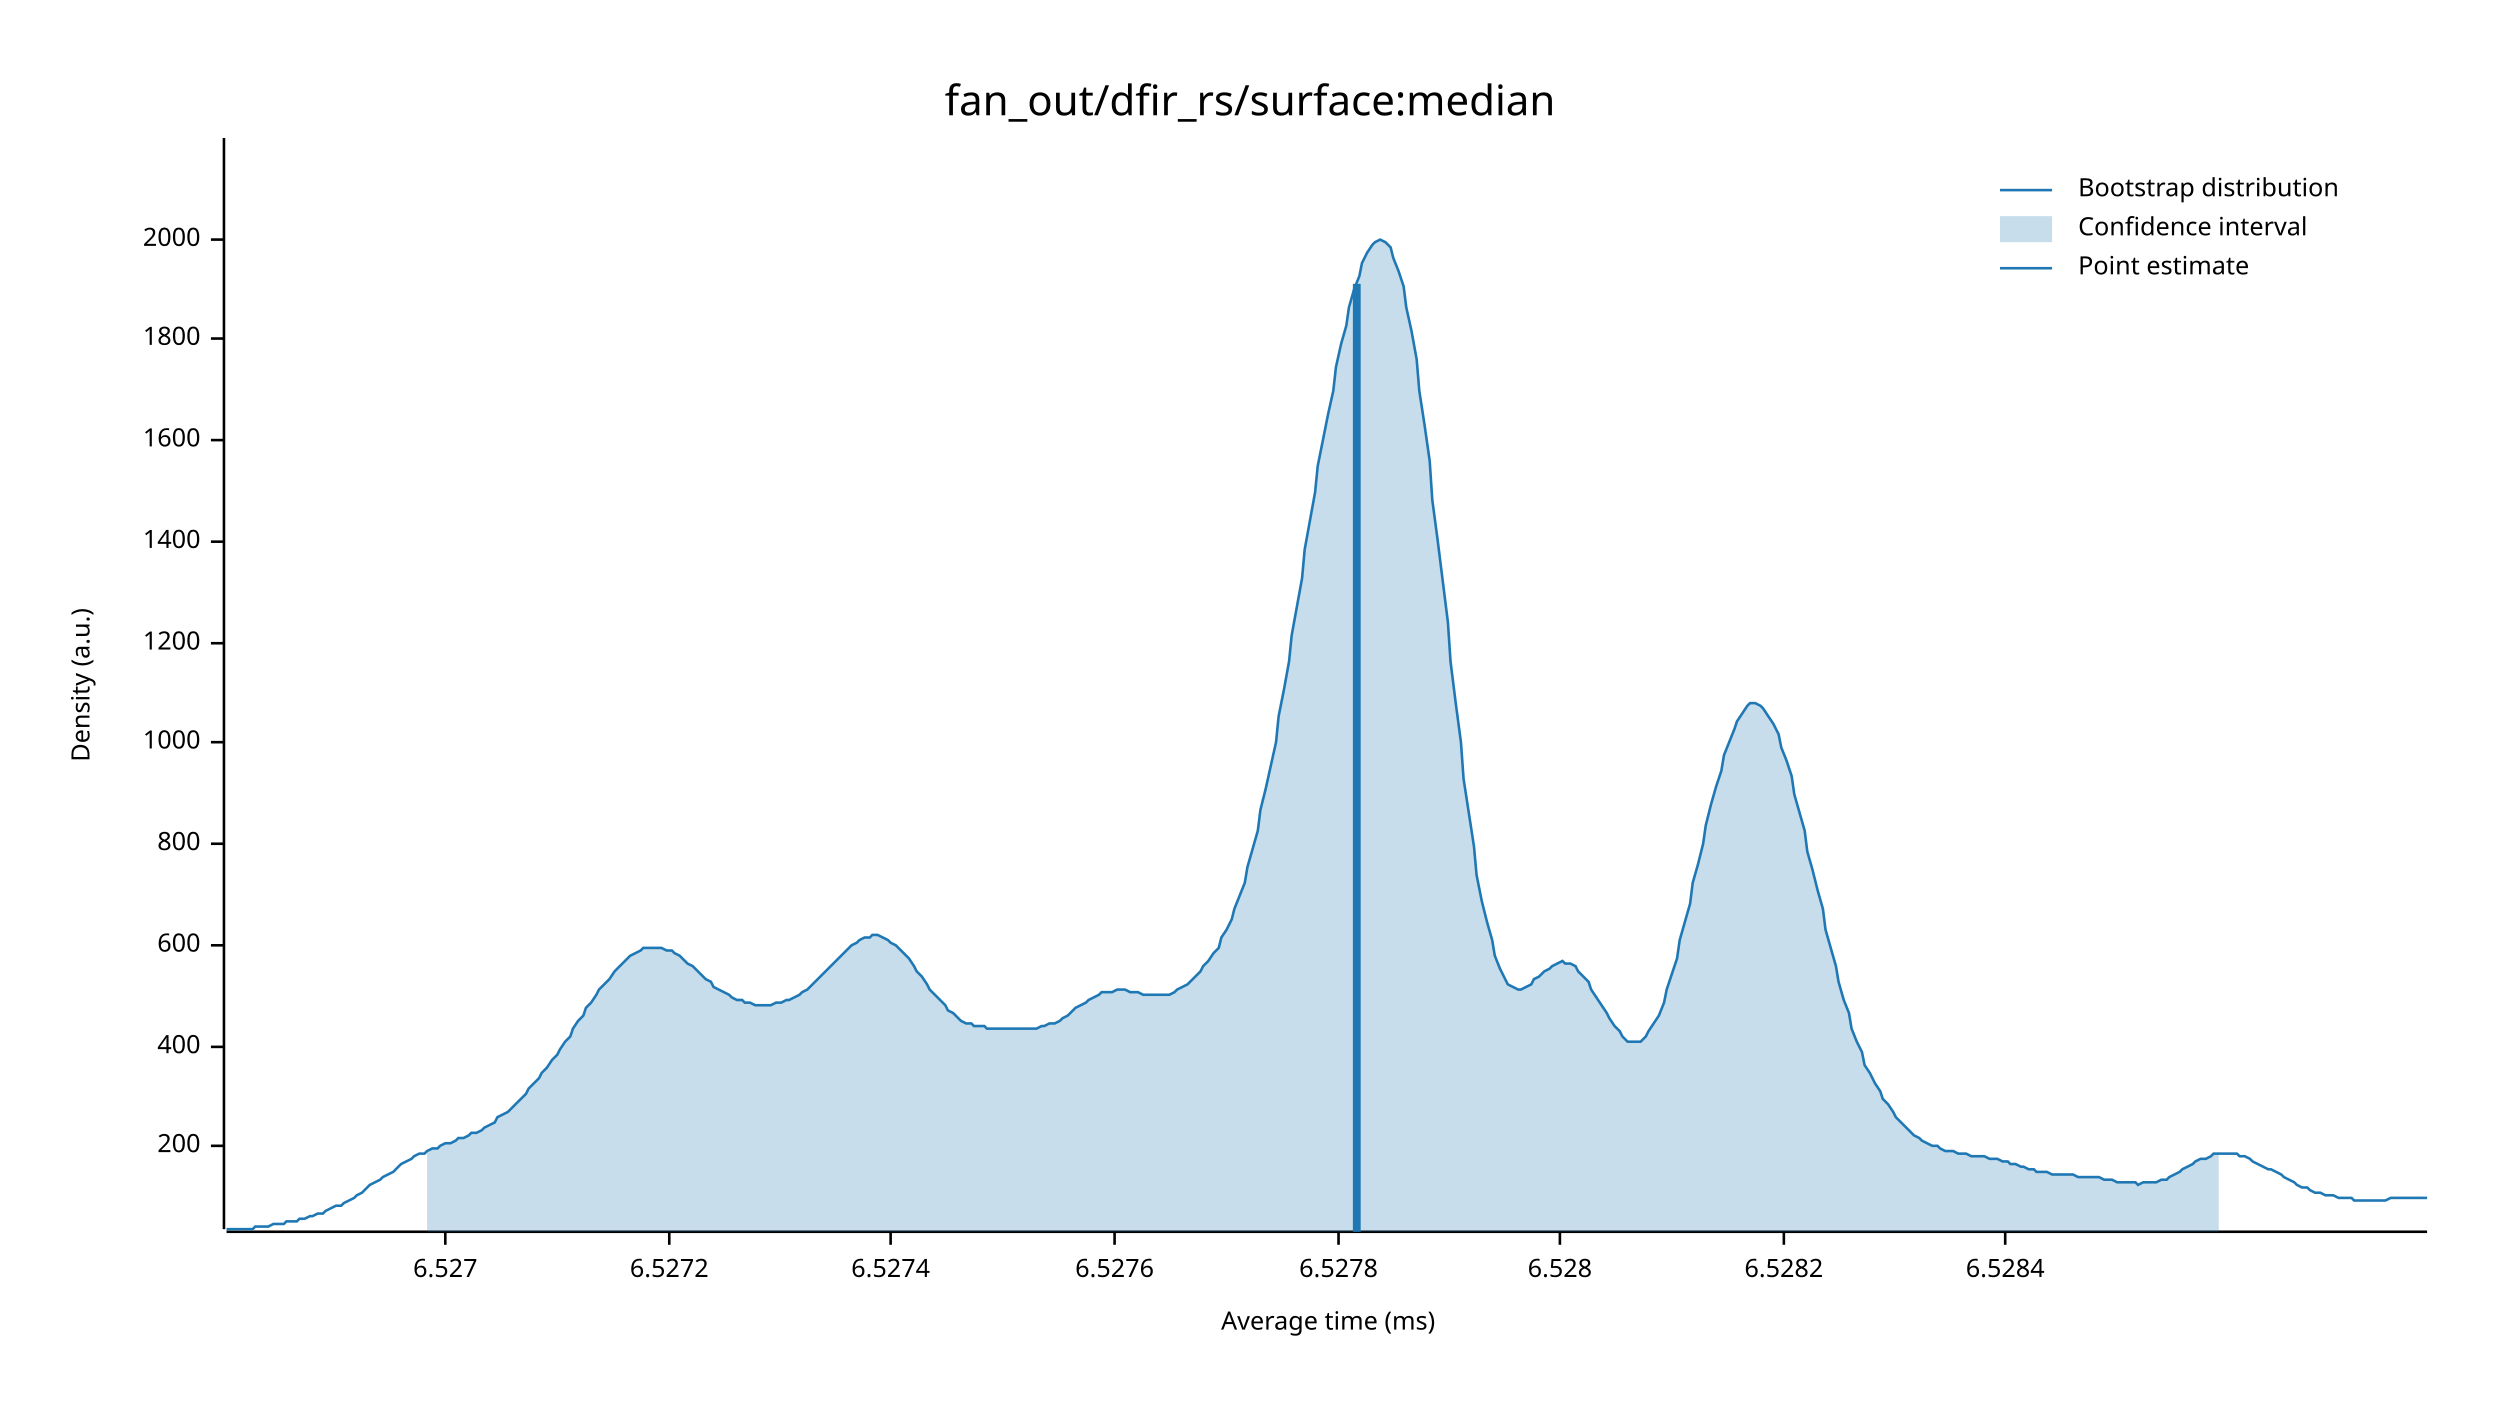
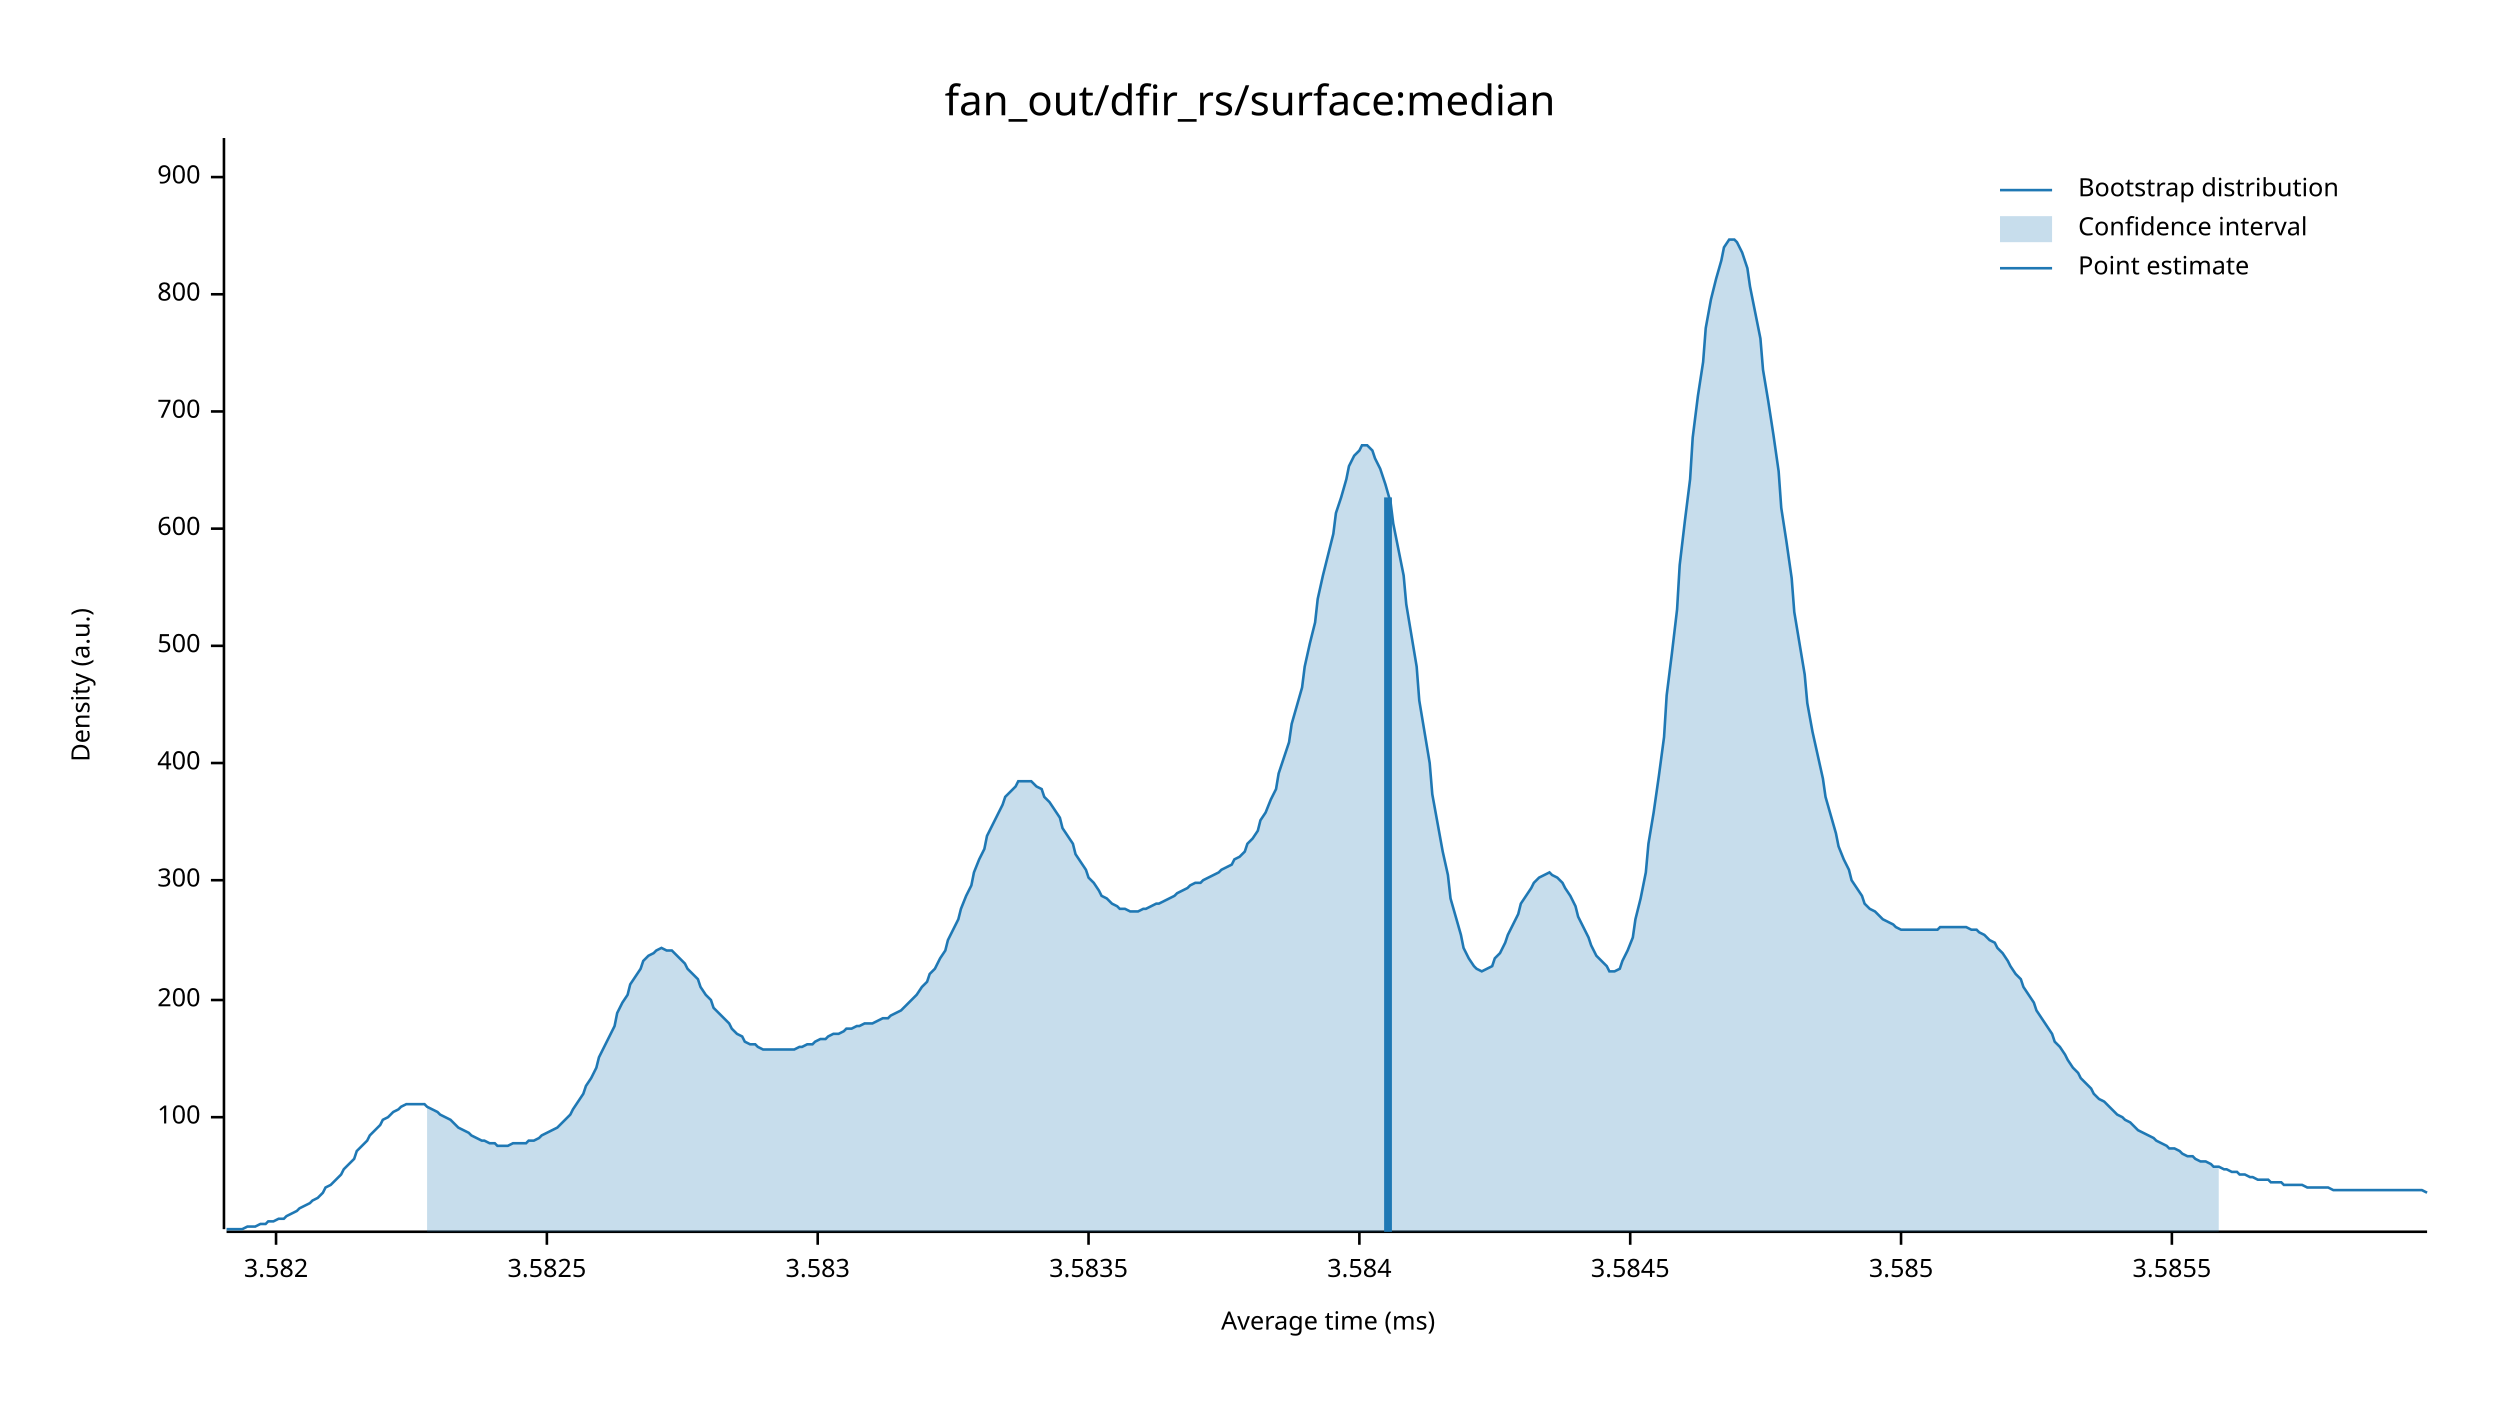
<svg xmlns="http://www.w3.org/2000/svg" width="960" height="540" viewBox="0 0 960 540">
  <text x="480" y="32" dy="0.76em" text-anchor="middle" font-family="sans-serif" font-size="16.129" opacity="1" fill="#000000">
fan_out/dfir_rs/surface:median
</text>
  <text x="27" y="263" dy="0.76em" text-anchor="middle" font-family="sans-serif" font-size="9.677" opacity="1" fill="#000000" transform="rotate(270, 27, 263)">
Density (a.u.)
</text>
  <text x="510" y="513" dy="-0.5ex" text-anchor="middle" font-family="sans-serif" font-size="9.677" opacity="1" fill="#000000">
Average time (ms)
</text>
  <polyline fill="none" opacity="1" stroke="#000000" stroke-width="1" points="86,53 86,472 " />
-   <text x="77" y="440" dy="0.5ex" text-anchor="end" font-family="sans-serif" font-size="9.677" opacity="1" fill="#000000">
+   <text x="77" y="429" dy="0.5ex" text-anchor="end" font-family="sans-serif" font-size="9.677" opacity="1" fill="#000000">
+ 100
+ </text>
+   <polyline fill="none" opacity="1" stroke="#000000" stroke-width="1" points="81,429 86,429 " />
+   <text x="77" y="384" dy="0.5ex" text-anchor="end" font-family="sans-serif" font-size="9.677" opacity="1" fill="#000000">
200
</text>
-   <polyline fill="none" opacity="1" stroke="#000000" stroke-width="1" points="81,440 86,440 " />
-   <text x="77" y="402" dy="0.5ex" text-anchor="end" font-family="sans-serif" font-size="9.677" opacity="1" fill="#000000">
+   <polyline fill="none" opacity="1" stroke="#000000" stroke-width="1" points="81,384 86,384 " />
+   <text x="77" y="338" dy="0.5ex" text-anchor="end" font-family="sans-serif" font-size="9.677" opacity="1" fill="#000000">
+ 300
+ </text>
+   <polyline fill="none" opacity="1" stroke="#000000" stroke-width="1" points="81,338 86,338 " />
+   <text x="77" y="293" dy="0.5ex" text-anchor="end" font-family="sans-serif" font-size="9.677" opacity="1" fill="#000000">
400
</text>
-   <polyline fill="none" opacity="1" stroke="#000000" stroke-width="1" points="81,402 86,402 " />
-   <text x="77" y="363" dy="0.5ex" text-anchor="end" font-family="sans-serif" font-size="9.677" opacity="1" fill="#000000">
+   <polyline fill="none" opacity="1" stroke="#000000" stroke-width="1" points="81,293 86,293 " />
+   <text x="77" y="248" dy="0.5ex" text-anchor="end" font-family="sans-serif" font-size="9.677" opacity="1" fill="#000000">
+ 500
+ </text>
+   <polyline fill="none" opacity="1" stroke="#000000" stroke-width="1" points="81,248 86,248 " />
+   <text x="77" y="203" dy="0.5ex" text-anchor="end" font-family="sans-serif" font-size="9.677" opacity="1" fill="#000000">
600
</text>
-   <polyline fill="none" opacity="1" stroke="#000000" stroke-width="1" points="81,363 86,363 " />
-   <text x="77" y="324" dy="0.5ex" text-anchor="end" font-family="sans-serif" font-size="9.677" opacity="1" fill="#000000">
+   <polyline fill="none" opacity="1" stroke="#000000" stroke-width="1" points="81,203 86,203 " />
+   <text x="77" y="158" dy="0.5ex" text-anchor="end" font-family="sans-serif" font-size="9.677" opacity="1" fill="#000000">
+ 700
+ </text>
+   <polyline fill="none" opacity="1" stroke="#000000" stroke-width="1" points="81,158 86,158 " />
+   <text x="77" y="113" dy="0.5ex" text-anchor="end" font-family="sans-serif" font-size="9.677" opacity="1" fill="#000000">
800
</text>
-   <polyline fill="none" opacity="1" stroke="#000000" stroke-width="1" points="81,324 86,324 " />
-   <text x="77" y="285" dy="0.5ex" text-anchor="end" font-family="sans-serif" font-size="9.677" opacity="1" fill="#000000">
- 1000
+   <polyline fill="none" opacity="1" stroke="#000000" stroke-width="1" points="81,113 86,113 " />
+   <text x="77" y="68" dy="0.5ex" text-anchor="end" font-family="sans-serif" font-size="9.677" opacity="1" fill="#000000">
+ 900
</text>
-   <polyline fill="none" opacity="1" stroke="#000000" stroke-width="1" points="81,285 86,285 " />
-   <text x="77" y="247" dy="0.5ex" text-anchor="end" font-family="sans-serif" font-size="9.677" opacity="1" fill="#000000">
- 1200
+   <polyline fill="none" opacity="1" stroke="#000000" stroke-width="1" points="81,68 86,68 " />
+   <polyline fill="none" opacity="1" stroke="#000000" stroke-width="1" points="87,473 932,473 " />
+   <text x="106" y="483" dy="0.76em" text-anchor="middle" font-family="sans-serif" font-size="9.677" opacity="1" fill="#000000">
+ 3.582
</text>
-   <polyline fill="none" opacity="1" stroke="#000000" stroke-width="1" points="81,247 86,247 " />
-   <text x="77" y="208" dy="0.5ex" text-anchor="end" font-family="sans-serif" font-size="9.677" opacity="1" fill="#000000">
- 1400
+   <polyline fill="none" opacity="1" stroke="#000000" stroke-width="1" points="106,473 106,478 " />
+   <text x="210" y="483" dy="0.76em" text-anchor="middle" font-family="sans-serif" font-size="9.677" opacity="1" fill="#000000">
+ 3.5825
</text>
-   <polyline fill="none" opacity="1" stroke="#000000" stroke-width="1" points="81,208 86,208 " />
-   <text x="77" y="169" dy="0.5ex" text-anchor="end" font-family="sans-serif" font-size="9.677" opacity="1" fill="#000000">
- 1600
+   <polyline fill="none" opacity="1" stroke="#000000" stroke-width="1" points="210,473 210,478 " />
+   <text x="314" y="483" dy="0.76em" text-anchor="middle" font-family="sans-serif" font-size="9.677" opacity="1" fill="#000000">
+ 3.583
</text>
-   <polyline fill="none" opacity="1" stroke="#000000" stroke-width="1" points="81,169 86,169 " />
-   <text x="77" y="130" dy="0.5ex" text-anchor="end" font-family="sans-serif" font-size="9.677" opacity="1" fill="#000000">
- 1800
+   <polyline fill="none" opacity="1" stroke="#000000" stroke-width="1" points="314,473 314,478 " />
+   <text x="418" y="483" dy="0.76em" text-anchor="middle" font-family="sans-serif" font-size="9.677" opacity="1" fill="#000000">
+ 3.5835
</text>
-   <polyline fill="none" opacity="1" stroke="#000000" stroke-width="1" points="81,130 86,130 " />
-   <text x="77" y="92" dy="0.5ex" text-anchor="end" font-family="sans-serif" font-size="9.677" opacity="1" fill="#000000">
- 2000
+   <polyline fill="none" opacity="1" stroke="#000000" stroke-width="1" points="418,473 418,478 " />
+   <text x="522" y="483" dy="0.76em" text-anchor="middle" font-family="sans-serif" font-size="9.677" opacity="1" fill="#000000">
+ 3.584
</text>
-   <polyline fill="none" opacity="1" stroke="#000000" stroke-width="1" points="81,92 86,92 " />
-   <polyline fill="none" opacity="1" stroke="#000000" stroke-width="1" points="87,473 932,473 " />
-   <text x="171" y="483" dy="0.76em" text-anchor="middle" font-family="sans-serif" font-size="9.677" opacity="1" fill="#000000">
- 6.527
+   <polyline fill="none" opacity="1" stroke="#000000" stroke-width="1" points="522,473 522,478 " />
+   <text x="626" y="483" dy="0.76em" text-anchor="middle" font-family="sans-serif" font-size="9.677" opacity="1" fill="#000000">
+ 3.5845
</text>
-   <polyline fill="none" opacity="1" stroke="#000000" stroke-width="1" points="171,473 171,478 " />
-   <text x="257" y="483" dy="0.76em" text-anchor="middle" font-family="sans-serif" font-size="9.677" opacity="1" fill="#000000">
- 6.5272
+   <polyline fill="none" opacity="1" stroke="#000000" stroke-width="1" points="626,473 626,478 " />
+   <text x="730" y="483" dy="0.76em" text-anchor="middle" font-family="sans-serif" font-size="9.677" opacity="1" fill="#000000">
+ 3.585
</text>
-   <polyline fill="none" opacity="1" stroke="#000000" stroke-width="1" points="257,473 257,478 " />
-   <text x="342" y="483" dy="0.76em" text-anchor="middle" font-family="sans-serif" font-size="9.677" opacity="1" fill="#000000">
- 6.5274
+   <polyline fill="none" opacity="1" stroke="#000000" stroke-width="1" points="730,473 730,478 " />
+   <text x="834" y="483" dy="0.76em" text-anchor="middle" font-family="sans-serif" font-size="9.677" opacity="1" fill="#000000">
+ 3.5855
</text>
-   <polyline fill="none" opacity="1" stroke="#000000" stroke-width="1" points="342,473 342,478 " />
-   <text x="428" y="483" dy="0.76em" text-anchor="middle" font-family="sans-serif" font-size="9.677" opacity="1" fill="#000000">
- 6.5276
- </text>
-   <polyline fill="none" opacity="1" stroke="#000000" stroke-width="1" points="428,473 428,478 " />
-   <text x="514" y="483" dy="0.76em" text-anchor="middle" font-family="sans-serif" font-size="9.677" opacity="1" fill="#000000">
- 6.5278
- </text>
-   <polyline fill="none" opacity="1" stroke="#000000" stroke-width="1" points="514,473 514,478 " />
-   <text x="599" y="483" dy="0.76em" text-anchor="middle" font-family="sans-serif" font-size="9.677" opacity="1" fill="#000000">
- 6.528
- </text>
-   <polyline fill="none" opacity="1" stroke="#000000" stroke-width="1" points="599,473 599,478 " />
-   <text x="685" y="483" dy="0.76em" text-anchor="middle" font-family="sans-serif" font-size="9.677" opacity="1" fill="#000000">
- 6.5282
- </text>
-   <polyline fill="none" opacity="1" stroke="#000000" stroke-width="1" points="685,473 685,478 " />
-   <text x="770" y="483" dy="0.76em" text-anchor="middle" font-family="sans-serif" font-size="9.677" opacity="1" fill="#000000">
- 6.5284
- </text>
-   <polyline fill="none" opacity="1" stroke="#000000" stroke-width="1" points="770,473 770,478 " />
-   <polyline fill="none" opacity="1" stroke="#1F78B4" stroke-width="1" points="87,472 88,472 90,472 92,472 93,472 95,472 97,472 98,471 100,471 102,471 103,471 105,470 107,470 109,470 110,469 112,469 114,469 115,468 117,468 119,467 120,467 122,466 124,466 125,465 127,464 129,463 131,463 132,462 134,461 136,460 137,459 139,458 141,456 142,455 144,454 146,453 147,452 149,451 151,450 153,448 154,447 156,446 158,445 159,444 161,443 163,443 164,442 166,441 168,441 169,440 171,439 173,439 175,438 176,437 178,437 180,436 181,435 183,435 185,434 186,433 188,432 190,431 191,429 193,428 195,427 197,425 198,424 200,422 202,420 203,418 205,416 207,414 208,412 210,410 212,407 214,405 215,403 217,400 219,398 220,395 222,392 224,390 225,387 227,385 229,382 230,380 232,378 234,376 236,373 237,372 239,370 241,368 242,367 244,366 246,365 247,364 249,364 251,364 252,364 254,364 256,365 258,365 259,366 261,367 263,369 264,370 266,371 268,373 269,374 271,376 273,377 274,379 276,380 278,381 280,382 281,383 283,384 285,384 286,385 288,385 290,386 291,386 293,386 295,386 296,386 298,385 300,385 302,384 303,384 305,383 307,382 308,381 310,380 312,378 313,377 315,375 317,373 318,372 320,370 322,368 324,366 325,365 327,363 329,362 330,361 332,360 334,360 335,359 337,359 339,360 341,361 342,362 344,363 346,365 347,366 349,368 351,371 352,373 354,375 356,378 357,380 359,382 361,384 363,386 364,388 366,389 368,391 369,392 371,393 373,393 374,394 376,394 378,394 379,395 381,395 383,395 385,395 386,395 388,395 390,395 391,395 393,395 395,395 396,395 398,395 400,394 401,394 403,393 405,393 407,392 408,391 410,390 412,388 413,387 415,386 417,385 418,384 420,383 422,382 423,381 425,381 427,381 429,380 430,380 432,380 434,381 435,381 437,381 439,382 440,382 442,382 444,382 445,382 447,382 449,382 451,381 452,380 454,379 456,378 457,377 459,375 461,373 462,371 464,369 466,366 468,364 469,360 471,357 473,353 474,349 476,344 478,339 479,333 481,326 483,319 484,311 486,303 488,294 490,285 491,275 493,265 495,254 496,244 498,233 500,222 501,211 503,200 505,189 506,179 508,169 510,159 512,150 513,141 515,132 517,125 518,118 520,111 522,106 523,101 525,97 527,94 528,93 530,92 532,93 534,95 535,99 537,104 539,110 540,118 542,127 544,138 545,150 547,163 549,177 550,192 552,207 554,223 556,239 557,254 559,270 561,285 562,299 564,312 566,325 567,336 569,346 571,354 573,361 574,367 576,372 578,376 579,378 581,379 583,380 584,380 586,379 588,378 589,376 591,375 593,373 595,372 596,371 598,370 600,369 601,370 603,370 605,371 606,373 608,375 610,377 611,380 613,383 615,386 617,389 618,391 620,394 622,396 623,398 625,400 627,400 628,400 630,400 632,398 633,396 635,393 637,390 639,385 640,380 642,374 644,368 645,361 647,354 649,347 650,339 652,332 654,324 655,317 657,309 659,302 661,296 662,290 664,285 666,280 667,277 669,274 671,271 672,270 674,270 676,271 677,272 679,275 681,278 683,282 684,287 686,292 688,298 689,305 691,312 693,319 694,327 696,334 698,342 700,349 701,357 703,364 705,371 706,377 708,384 710,389 711,395 713,400 715,404 716,409 718,412 720,416 722,419 723,422 725,424 727,427 728,429 730,431 732,433 733,434 735,436 737,437 738,438 740,439 742,440 744,440 745,441 747,442 749,442 750,442 752,443 754,443 755,443 757,444 759,444 760,444 762,444 764,445 766,445 767,445 769,446 771,446 772,447 774,447 776,448 777,448 779,449 781,449 782,450 784,450 786,450 788,451 789,451 791,451 793,451 794,451 796,451 798,452 799,452 801,452 803,452 804,452 806,452 808,453 810,453 811,453 813,454 815,454 816,454 818,454 820,454 821,455 823,454 825,454 827,454 828,454 830,453 832,453 833,452 835,451 837,450 838,449 840,448 842,447 843,446 845,445 847,445 849,444 850,443 852,443 854,443 855,443 857,443 859,443 860,444 862,444 864,445 865,446 867,447 869,448 871,449 872,449 874,450 876,451 877,452 879,453 881,454 882,455 884,456 886,456 887,457 889,458 891,458 893,459 894,459 896,459 898,460 899,460 901,460 903,460 904,461 906,461 908,461 909,461 911,461 913,461 915,461 916,461 918,460 920,460 921,460 923,460 925,460 926,460 928,460 930,460 932,460 " />
-   <polygon opacity="0.25" fill="#1F78B4" points="164,442 166,441 168,441 169,440 171,439 173,439 175,438 176,437 178,437 180,436 181,435 183,435 185,434 186,433 188,432 190,431 191,429 193,428 195,427 197,425 198,424 200,422 202,420 203,418 205,416 207,414 208,412 210,410 212,407 214,405 215,403 217,400 219,398 220,395 222,392 224,390 225,387 227,385 229,382 230,380 232,378 234,376 236,373 237,372 239,370 241,368 242,367 244,366 246,365 247,364 249,364 251,364 252,364 254,364 256,365 258,365 259,366 261,367 263,369 264,370 266,371 268,373 269,374 271,376 273,377 274,379 276,380 278,381 280,382 281,383 283,384 285,384 286,385 288,385 290,386 291,386 293,386 295,386 296,386 298,385 300,385 302,384 303,384 305,383 307,382 308,381 310,380 312,378 313,377 315,375 317,373 318,372 320,370 322,368 324,366 325,365 327,363 329,362 330,361 332,360 334,360 335,359 337,359 339,360 341,361 342,362 344,363 346,365 347,366 349,368 351,371 352,373 354,375 356,378 357,380 359,382 361,384 363,386 364,388 366,389 368,391 369,392 371,393 373,393 374,394 376,394 378,394 379,395 381,395 383,395 385,395 386,395 388,395 390,395 391,395 393,395 395,395 396,395 398,395 400,394 401,394 403,393 405,393 407,392 408,391 410,390 412,388 413,387 415,386 417,385 418,384 420,383 422,382 423,381 425,381 427,381 429,380 430,380 432,380 434,381 435,381 437,381 439,382 440,382 442,382 444,382 445,382 447,382 449,382 451,381 452,380 454,379 456,378 457,377 459,375 461,373 462,371 464,369 466,366 468,364 469,360 471,357 473,353 474,349 476,344 478,339 479,333 481,326 483,319 484,311 486,303 488,294 490,285 491,275 493,265 495,254 496,244 498,233 500,222 501,211 503,200 505,189 506,179 508,169 510,159 512,150 513,141 515,132 517,125 518,118 520,111 522,106 523,101 525,97 527,94 528,93 530,92 532,93 534,95 535,99 537,104 539,110 540,118 542,127 544,138 545,150 547,163 549,177 550,192 552,207 554,223 556,239 557,254 559,270 561,285 562,299 564,312 566,325 567,336 569,346 571,354 573,361 574,367 576,372 578,376 579,378 581,379 583,380 584,380 586,379 588,378 589,376 591,375 593,373 595,372 596,371 598,370 600,369 601,370 603,370 605,371 606,373 608,375 610,377 611,380 613,383 615,386 617,389 618,391 620,394 622,396 623,398 625,400 627,400 628,400 630,400 632,398 633,396 635,393 637,390 639,385 640,380 642,374 644,368 645,361 647,354 649,347 650,339 652,332 654,324 655,317 657,309 659,302 661,296 662,290 664,285 666,280 667,277 669,274 671,271 672,270 674,270 676,271 677,272 679,275 681,278 683,282 684,287 686,292 688,298 689,305 691,312 693,319 694,327 696,334 698,342 700,349 701,357 703,364 705,371 706,377 708,384 710,389 711,395 713,400 715,404 716,409 718,412 720,416 722,419 723,422 725,424 727,427 728,429 730,431 732,433 733,434 735,436 737,437 738,438 740,439 742,440 744,440 745,441 747,442 749,442 750,442 752,443 754,443 755,443 757,444 759,444 760,444 762,444 764,445 766,445 767,445 769,446 771,446 772,447 774,447 776,448 777,448 779,449 781,449 782,450 784,450 786,450 788,451 789,451 791,451 793,451 794,451 796,451 798,452 799,452 801,452 803,452 804,452 806,452 808,453 810,453 811,453 813,454 815,454 816,454 818,454 820,454 821,455 823,454 825,454 827,454 828,454 830,453 832,453 833,452 835,451 837,450 838,449 840,448 842,447 843,446 845,445 847,445 849,444 850,443 852,443 852,473 164,473 " />
-   <polyline fill="none" opacity="1" stroke="#1F78B4" stroke-width="3" points="521,473 521,109 " />
+   <polyline fill="none" opacity="1" stroke="#000000" stroke-width="1" points="834,473 834,478 " />
+   <polyline fill="none" opacity="1" stroke="#1F78B4" stroke-width="1" points="87,472 88,472 90,472 92,472 93,472 95,471 97,471 98,471 100,470 102,470 103,469 105,469 107,468 109,468 110,467 112,466 114,465 115,464 117,463 119,462 120,461 122,460 124,458 125,456 127,455 129,453 131,451 132,449 134,447 136,445 137,442 139,440 141,438 142,436 144,434 146,432 147,430 149,429 151,427 153,426 154,425 156,424 158,424 159,424 161,424 163,424 164,425 166,426 168,427 169,428 171,429 173,430 175,432 176,433 178,434 180,435 181,436 183,437 185,438 186,438 188,439 190,439 191,440 193,440 195,440 197,439 198,439 200,439 202,439 203,438 205,438 207,437 208,436 210,435 212,434 214,433 215,432 217,430 219,428 220,426 222,423 224,420 225,417 227,414 229,410 230,406 232,402 234,398 236,394 237,389 239,385 241,382 242,378 244,375 246,372 247,369 249,367 251,366 252,365 254,364 256,365 258,365 259,366 261,368 263,370 264,372 266,374 268,376 269,379 271,382 273,384 274,387 276,389 278,391 280,393 281,395 283,397 285,398 286,400 288,401 290,401 291,402 293,403 295,403 296,403 298,403 300,403 302,403 303,403 305,403 307,402 308,402 310,401 312,401 313,400 315,399 317,399 318,398 320,397 322,397 324,396 325,395 327,395 329,394 330,394 332,393 334,393 335,393 337,392 339,391 341,391 342,390 344,389 346,388 347,387 349,385 351,383 352,382 354,379 356,377 357,374 359,372 361,368 363,365 364,361 366,357 368,353 369,349 371,344 373,340 374,335 376,330 378,326 379,321 381,317 383,313 385,309 386,306 388,304 390,302 391,300 393,300 395,300 396,300 398,302 400,303 401,306 403,308 405,311 407,314 408,318 410,321 412,324 413,328 415,331 417,334 418,337 420,339 422,342 423,344 425,345 427,347 429,348 430,349 432,349 434,350 435,350 437,350 439,349 440,349 442,348 444,347 445,347 447,346 449,345 451,344 452,343 454,342 456,341 457,340 459,339 461,339 462,338 464,337 466,336 468,335 469,334 471,333 473,332 474,330 476,329 478,327 479,324 481,322 483,319 484,315 486,312 488,307 490,303 491,297 493,291 495,285 496,278 498,271 500,264 501,256 503,247 505,239 506,230 508,221 510,213 512,205 513,197 515,191 517,184 518,179 520,175 522,173 523,171 525,171 527,173 528,176 530,180 532,186 534,193 535,201 537,211 539,221 540,232 542,244 544,256 545,269 547,281 549,293 550,305 552,316 554,327 556,336 557,345 559,352 561,359 562,364 564,368 566,371 567,372 569,373 571,372 573,371 574,368 576,366 578,362 579,359 581,355 583,351 584,347 586,344 588,341 589,339 591,337 593,336 595,335 596,336 598,337 600,339 601,341 603,344 605,348 606,352 608,356 610,360 611,363 613,367 615,369 617,371 618,373 620,373 622,372 623,369 625,365 627,360 628,353 630,345 632,335 633,324 635,312 637,298 639,283 640,267 642,251 644,234 645,217 647,200 649,184 650,168 652,152 654,139 655,126 657,115 659,107 661,100 662,95 664,92 666,92 667,93 669,97 671,103 672,110 674,120 676,130 677,142 679,154 681,167 683,181 684,195 686,208 688,222 689,235 691,247 693,259 694,270 696,281 698,290 700,299 701,306 703,313 705,320 706,325 708,330 710,334 711,338 713,341 715,344 716,347 718,349 720,350 722,352 723,353 725,354 727,355 728,356 730,357 732,357 733,357 735,357 737,357 738,357 740,357 742,357 744,357 745,356 747,356 749,356 750,356 752,356 754,356 755,356 757,357 759,357 760,358 762,359 764,361 766,362 767,364 769,366 771,369 772,371 774,374 776,376 777,379 779,382 781,385 782,388 784,391 786,394 788,397 789,400 791,402 793,405 794,407 796,410 798,412 799,414 801,416 803,418 804,420 806,422 808,423 810,425 811,426 813,428 815,429 816,430 818,431 820,433 821,434 823,435 825,436 827,437 828,438 830,439 832,440 833,441 835,441 837,442 838,443 840,444 842,444 843,445 845,446 847,446 849,447 850,448 852,448 854,449 855,449 857,450 859,450 860,451 862,451 864,452 865,452 867,453 869,453 871,453 872,454 874,454 876,454 877,455 879,455 881,455 882,455 884,455 886,456 887,456 889,456 891,456 893,456 894,456 896,457 898,457 899,457 901,457 903,457 904,457 906,457 908,457 909,457 911,457 913,457 915,457 916,457 918,457 920,457 921,457 923,457 925,457 926,457 928,457 930,457 932,458 " />
+   <polygon opacity="0.25" fill="#1F78B4" points="164,425 166,426 168,427 169,428 171,429 173,430 175,432 176,433 178,434 180,435 181,436 183,437 185,438 186,438 188,439 190,439 191,440 193,440 195,440 197,439 198,439 200,439 202,439 203,438 205,438 207,437 208,436 210,435 212,434 214,433 215,432 217,430 219,428 220,426 222,423 224,420 225,417 227,414 229,410 230,406 232,402 234,398 236,394 237,389 239,385 241,382 242,378 244,375 246,372 247,369 249,367 251,366 252,365 254,364 256,365 258,365 259,366 261,368 263,370 264,372 266,374 268,376 269,379 271,382 273,384 274,387 276,389 278,391 280,393 281,395 283,397 285,398 286,400 288,401 290,401 291,402 293,403 295,403 296,403 298,403 300,403 302,403 303,403 305,403 307,402 308,402 310,401 312,401 313,400 315,399 317,399 318,398 320,397 322,397 324,396 325,395 327,395 329,394 330,394 332,393 334,393 335,393 337,392 339,391 341,391 342,390 344,389 346,388 347,387 349,385 351,383 352,382 354,379 356,377 357,374 359,372 361,368 363,365 364,361 366,357 368,353 369,349 371,344 373,340 374,335 376,330 378,326 379,321 381,317 383,313 385,309 386,306 388,304 390,302 391,300 393,300 395,300 396,300 398,302 400,303 401,306 403,308 405,311 407,314 408,318 410,321 412,324 413,328 415,331 417,334 418,337 420,339 422,342 423,344 425,345 427,347 429,348 430,349 432,349 434,350 435,350 437,350 439,349 440,349 442,348 444,347 445,347 447,346 449,345 451,344 452,343 454,342 456,341 457,340 459,339 461,339 462,338 464,337 466,336 468,335 469,334 471,333 473,332 474,330 476,329 478,327 479,324 481,322 483,319 484,315 486,312 488,307 490,303 491,297 493,291 495,285 496,278 498,271 500,264 501,256 503,247 505,239 506,230 508,221 510,213 512,205 513,197 515,191 517,184 518,179 520,175 522,173 523,171 525,171 527,173 528,176 530,180 532,186 534,193 535,201 537,211 539,221 540,232 542,244 544,256 545,269 547,281 549,293 550,305 552,316 554,327 556,336 557,345 559,352 561,359 562,364 564,368 566,371 567,372 569,373 571,372 573,371 574,368 576,366 578,362 579,359 581,355 583,351 584,347 586,344 588,341 589,339 591,337 593,336 595,335 596,336 598,337 600,339 601,341 603,344 605,348 606,352 608,356 610,360 611,363 613,367 615,369 617,371 618,373 620,373 622,372 623,369 625,365 627,360 628,353 630,345 632,335 633,324 635,312 637,298 639,283 640,267 642,251 644,234 645,217 647,200 649,184 650,168 652,152 654,139 655,126 657,115 659,107 661,100 662,95 664,92 666,92 667,93 669,97 671,103 672,110 674,120 676,130 677,142 679,154 681,167 683,181 684,195 686,208 688,222 689,235 691,247 693,259 694,270 696,281 698,290 700,299 701,306 703,313 705,320 706,325 708,330 710,334 711,338 713,341 715,344 716,347 718,349 720,350 722,352 723,353 725,354 727,355 728,356 730,357 732,357 733,357 735,357 737,357 738,357 740,357 742,357 744,357 745,356 747,356 749,356 750,356 752,356 754,356 755,356 757,357 759,357 760,358 762,359 764,361 766,362 767,364 769,366 771,369 772,371 774,374 776,376 777,379 779,382 781,385 782,388 784,391 786,394 788,397 789,400 791,402 793,405 794,407 796,410 798,412 799,414 801,416 803,418 804,420 806,422 808,423 810,425 811,426 813,428 815,429 816,430 818,431 820,433 821,434 823,435 825,436 827,437 828,438 830,439 832,440 833,441 835,441 837,442 838,443 840,444 842,444 843,445 845,446 847,446 849,447 850,448 852,448 852,473 164,473 " />
+   <polyline fill="none" opacity="1" stroke="#1F78B4" stroke-width="3" points="533,473 533,191 " />
  <text x="798" y="68" dy="0.76em" text-anchor="start" font-family="sans-serif" font-size="9.677" opacity="1" fill="#000000">
Bootstrap distribution
</text>
  <text x="798" y="83" dy="0.76em" text-anchor="start" font-family="sans-serif" font-size="9.677" opacity="1" fill="#000000">
Confidence interval
</text>
  <text x="798" y="98" dy="0.76em" text-anchor="start" font-family="sans-serif" font-size="9.677" opacity="1" fill="#000000">
Point estimate
</text>
  <polyline fill="none" opacity="1" stroke="#1F78B4" stroke-width="1" points="768,73 788,73 " />
  <rect x="768" y="83" width="20" height="10" opacity="0.25" fill="#1F78B4" stroke="none" />
  <polyline fill="none" opacity="1" stroke="#1F78B4" stroke-width="1" points="768,103 788,103 " />
</svg>
